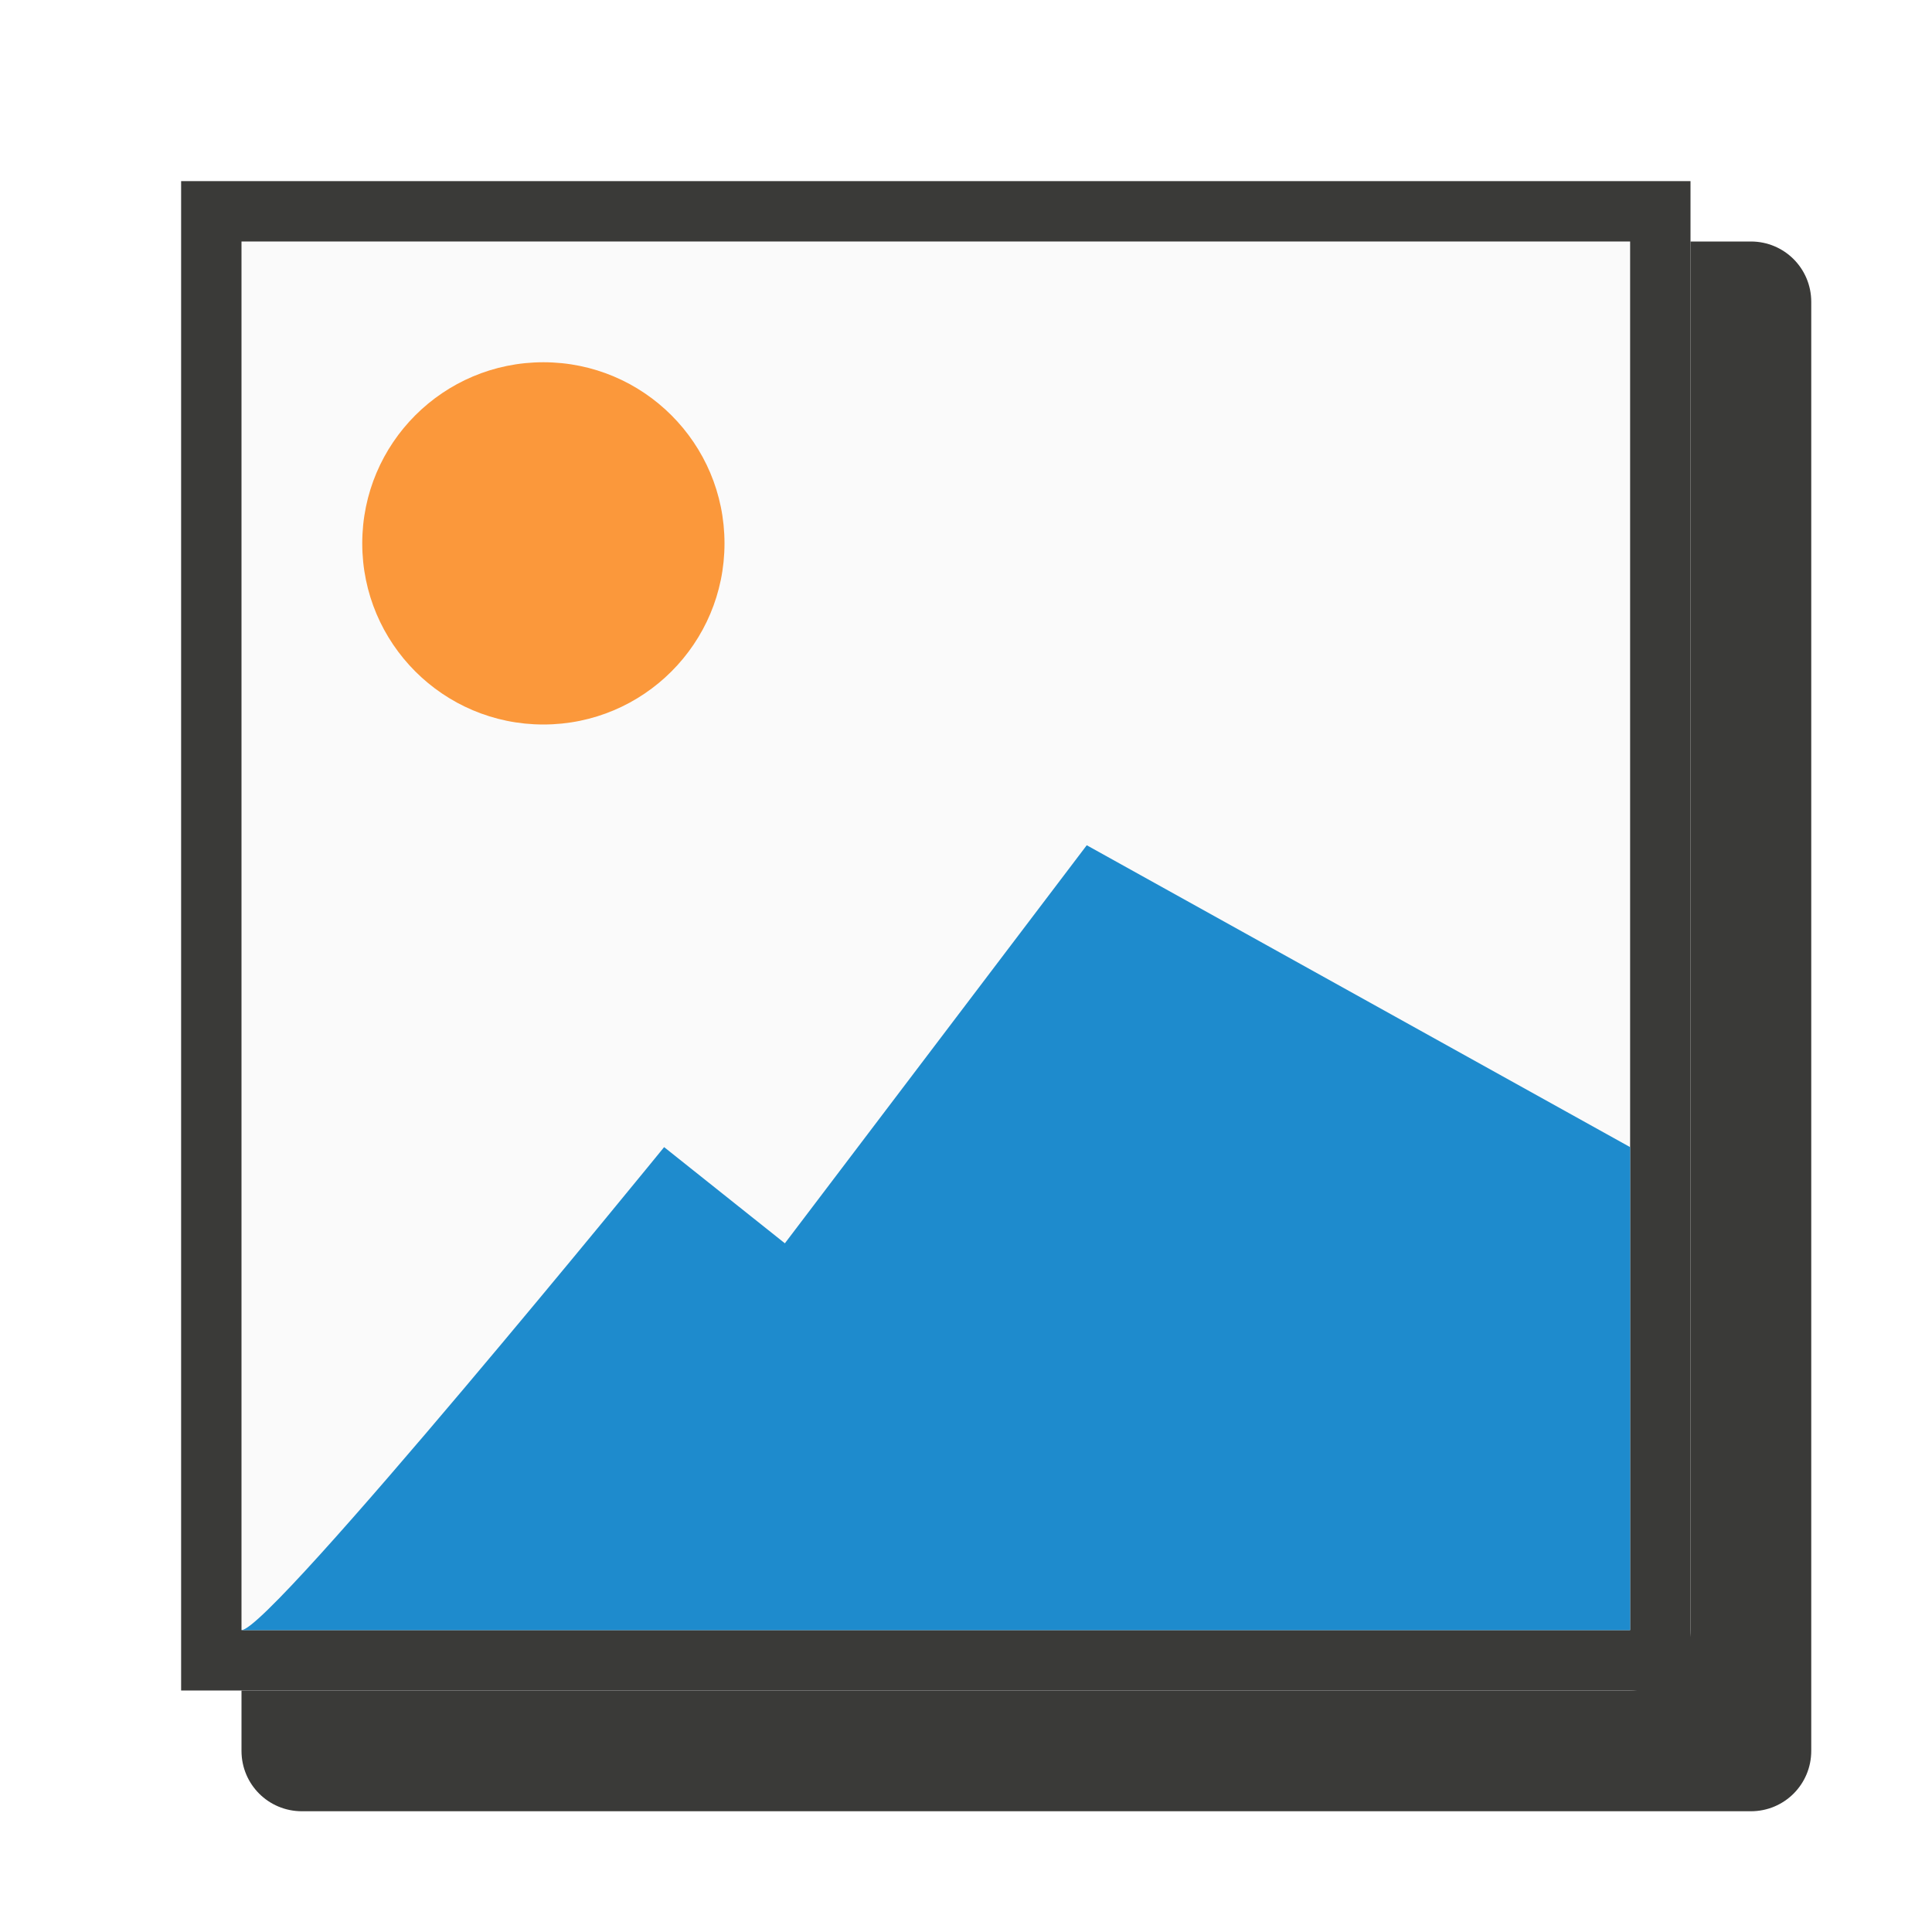
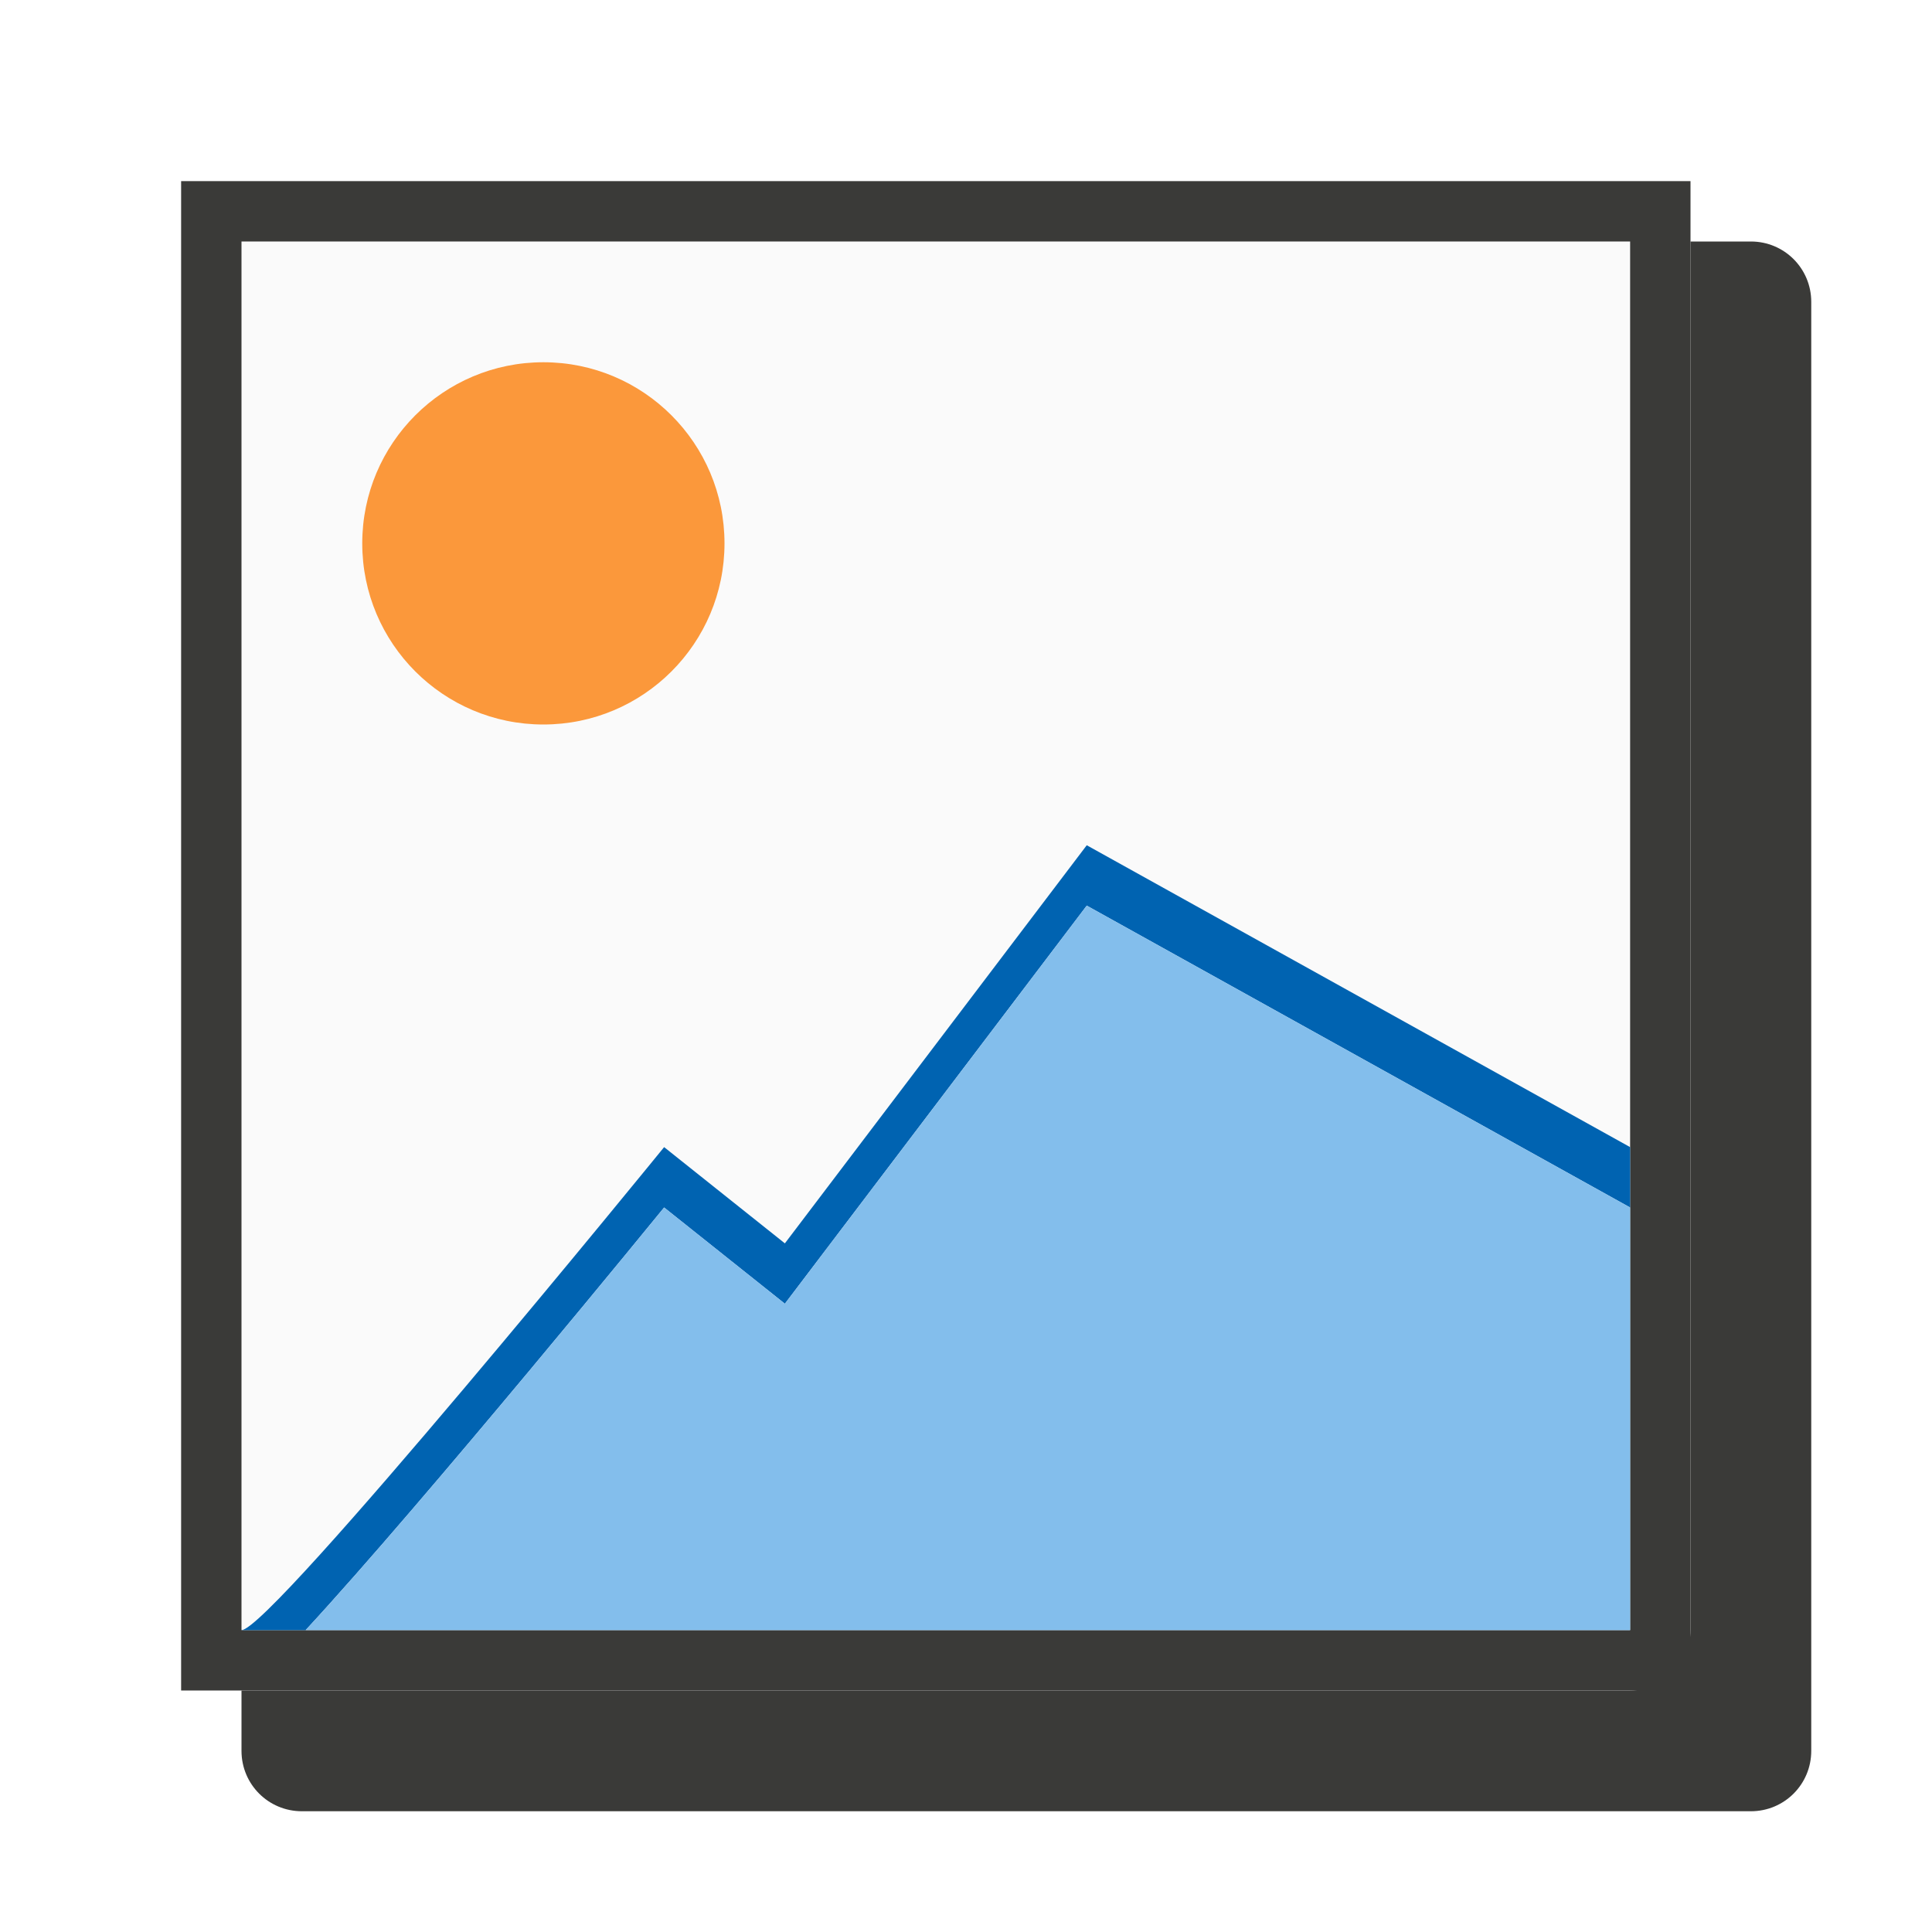
<svg xmlns="http://www.w3.org/2000/svg" viewBox="0 0 32 32">
  <path d="m4 4h23v23h-23z" fill="#fafafa" />
  <path d="m3 3v25h25v-25zm1 1h23v23h-23z" fill="#3a3a38" />
  <circle cx="9" cy="9" fill="#fb983b" r="3" />
-   <path d="m4 27c.488 0 7-8 7-8l2 1.593 5-6.593 9 5v8z" fill="#1e8bcd" fill-rule="evenodd" />
+   <path d="m18 14-5 6.594-2-1.594s-6.512 8-7 8h1.062c1.963-2.122 5.938-7 5.938-7l2 1.594 5-6.594 9 5v-1z" fill="#0063b1" />
  <path d="m28 4v23c0 .554-.446 1.001-1 1h-23v1c0 .554.446 1 1 1h24c.554 0 1-.446 1-1v-24c0-.554-.446-1-1-1z" fill="#3a3a38" />
+   <path d="m18 15-5 6.594-2-1.594s-3.975 4.878-5.938 7h21.938v-7z" fill="#83beec" fill-rule="evenodd" />
</svg>
